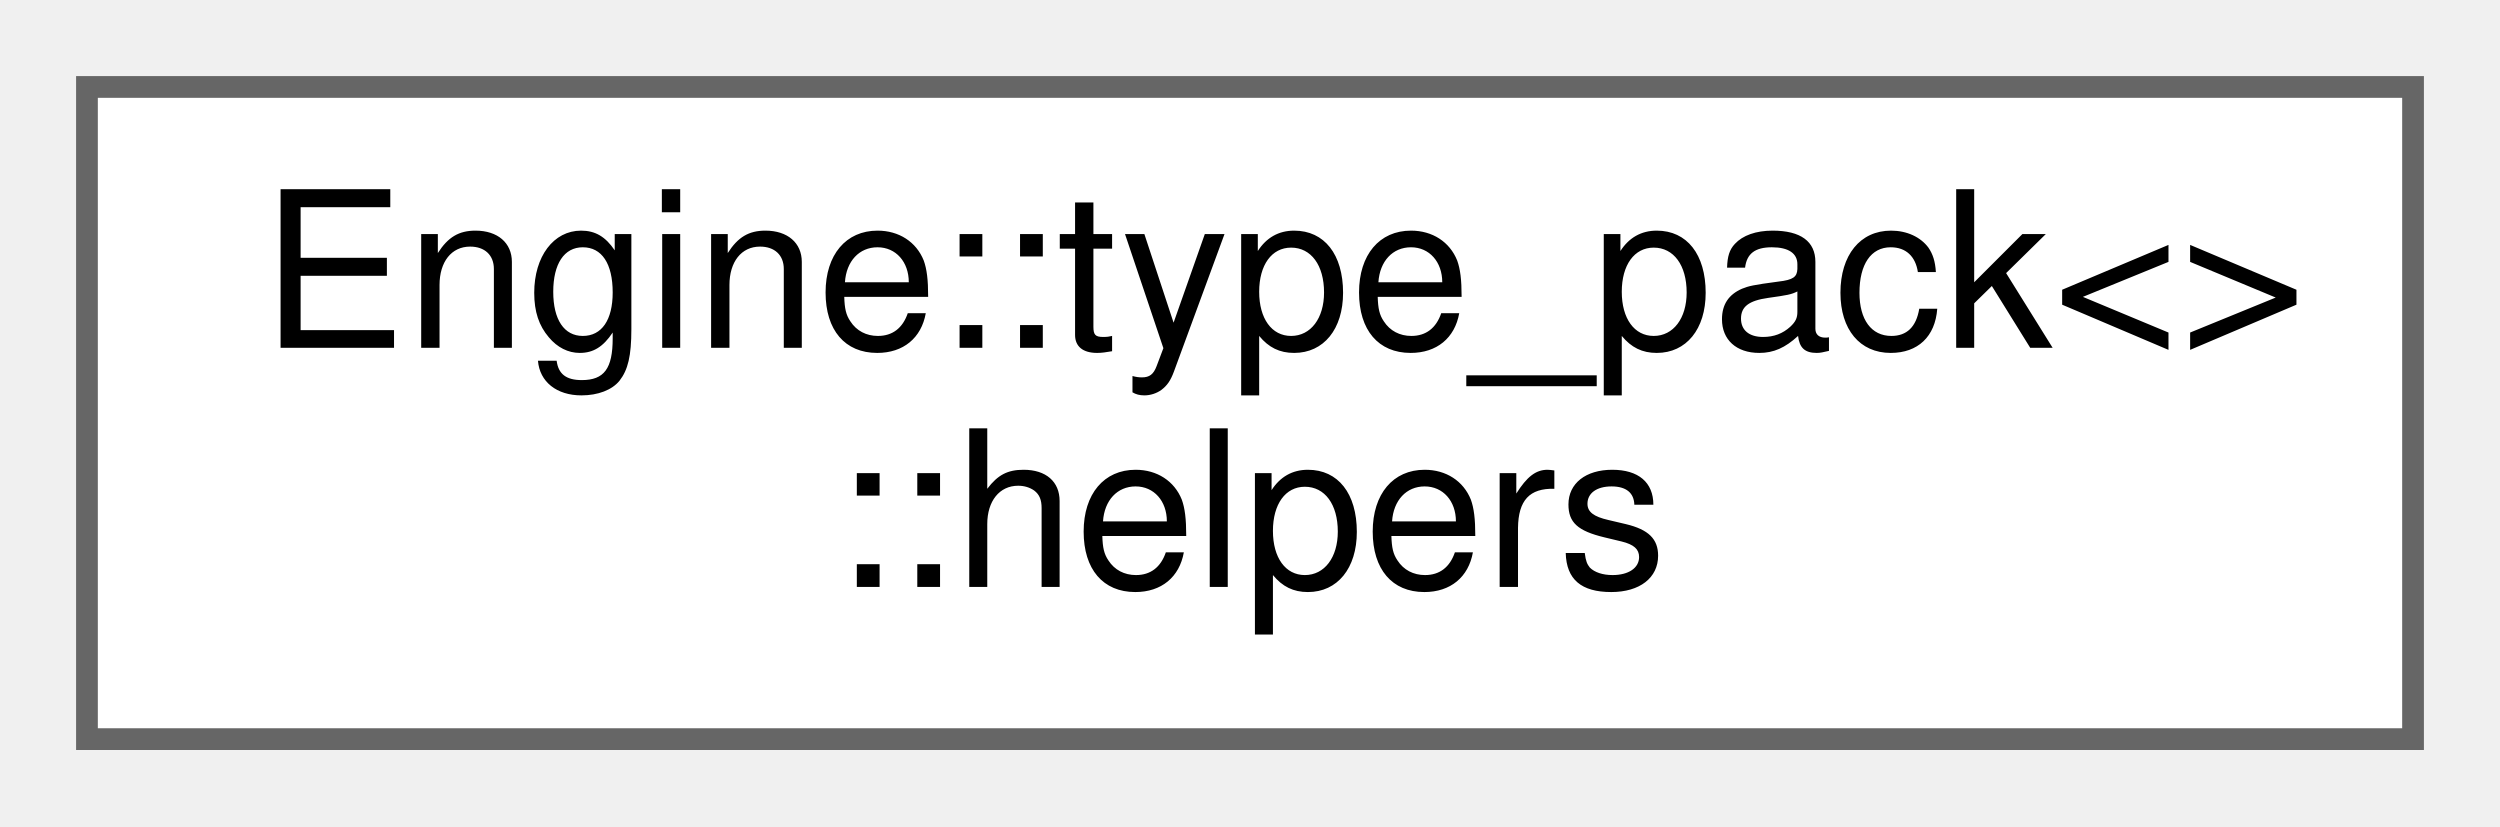
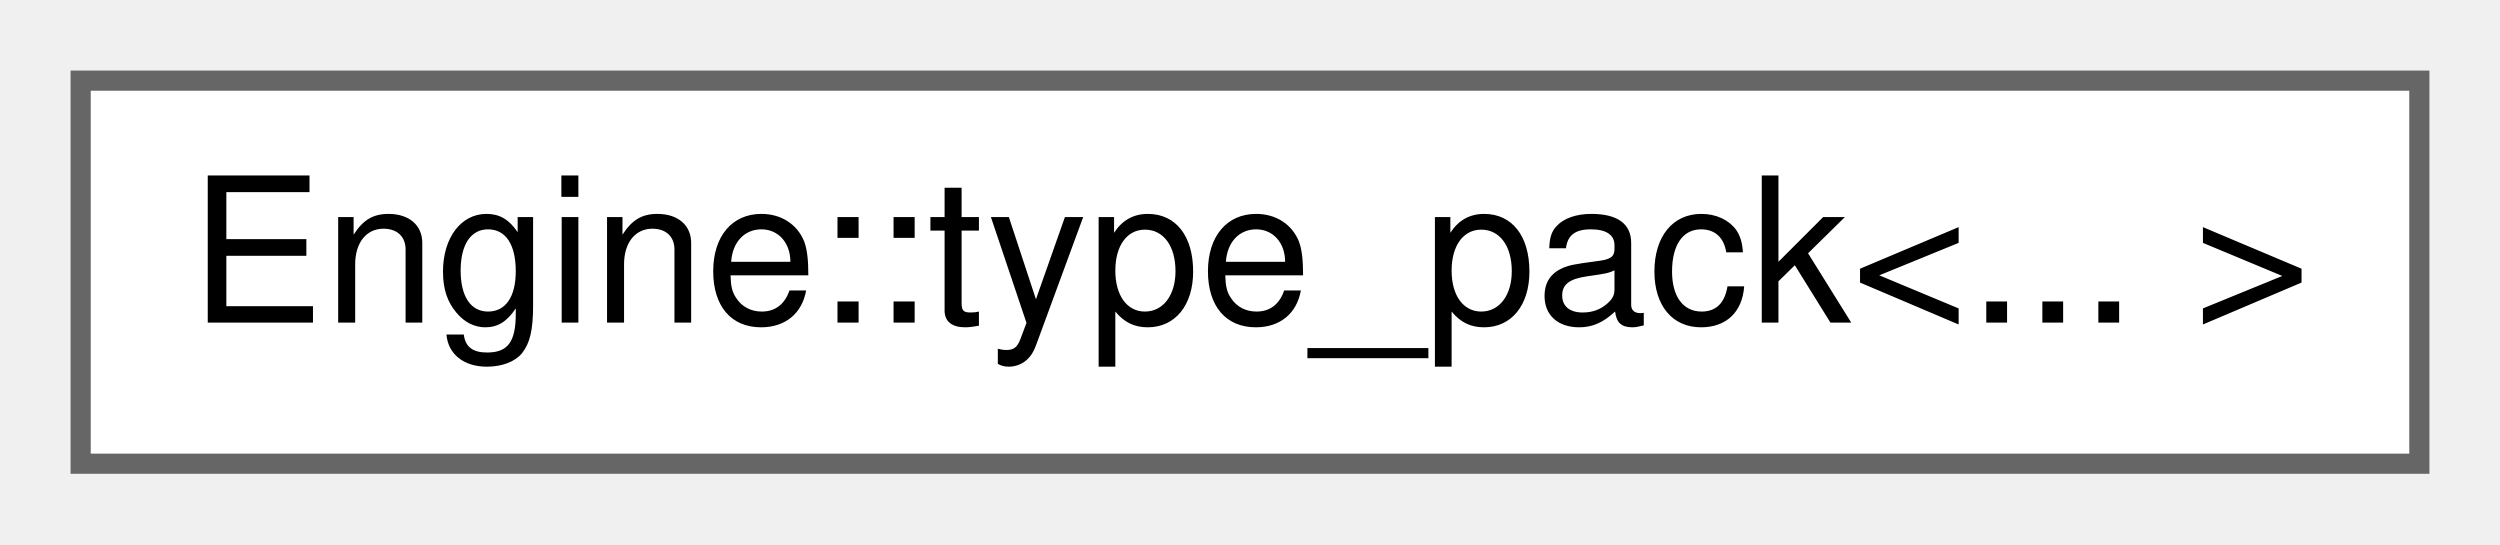
- <svg xmlns="http://www.w3.org/2000/svg" xmlns:xlink="http://www.w3.org/1999/xlink" width="115pt" height="38pt" viewBox="0.00 0.00 115.00 38.00">
-   <g id="graph0" class="graph" transform="scale(1 1) rotate(0) translate(4 34)">
+ <svg xmlns="http://www.w3.org/2000/svg" xmlns:xlink="http://www.w3.org/1999/xlink" width="124pt" height="27pt" viewBox="0.00 0.00 124.00 27.00">
+   <g id="graph0" class="graph" transform="scale(1 1) rotate(0) translate(4 23)">
    <g id="node1" class="node">
      <g id="a_node1">
-         <a xlink:href="struct_engine_1_1type__pack_3_4_1_1helpers.html" target="_top" xlink:title=" ">
-           <polygon fill="white" stroke="#666666" points="107,-30 0,-30 0,0 107,0 107,-30" />
-           <text text-anchor="start" x="8" y="-18" font-family="Helvetica,sans-Serif" font-size="10.00">Engine::type_pack&lt;&gt;</text>
-           <text text-anchor="middle" x="53.5" y="-7" font-family="Helvetica,sans-Serif" font-size="10.00">::helpers</text>
+         <a xlink:href="struct_engine_1_1type__pack.html" target="_top" xlink:title=" ">
+           <polygon fill="white" stroke="#666666" points="116,-19 0,-19 0,0 116,0 116,-19" />
+           <text text-anchor="middle" x="58" y="-7" font-family="Helvetica,sans-Serif" font-size="10.00">Engine::type_pack&lt;... &gt;</text>
        </a>
      </g>
    </g>
  </g>
</svg>
